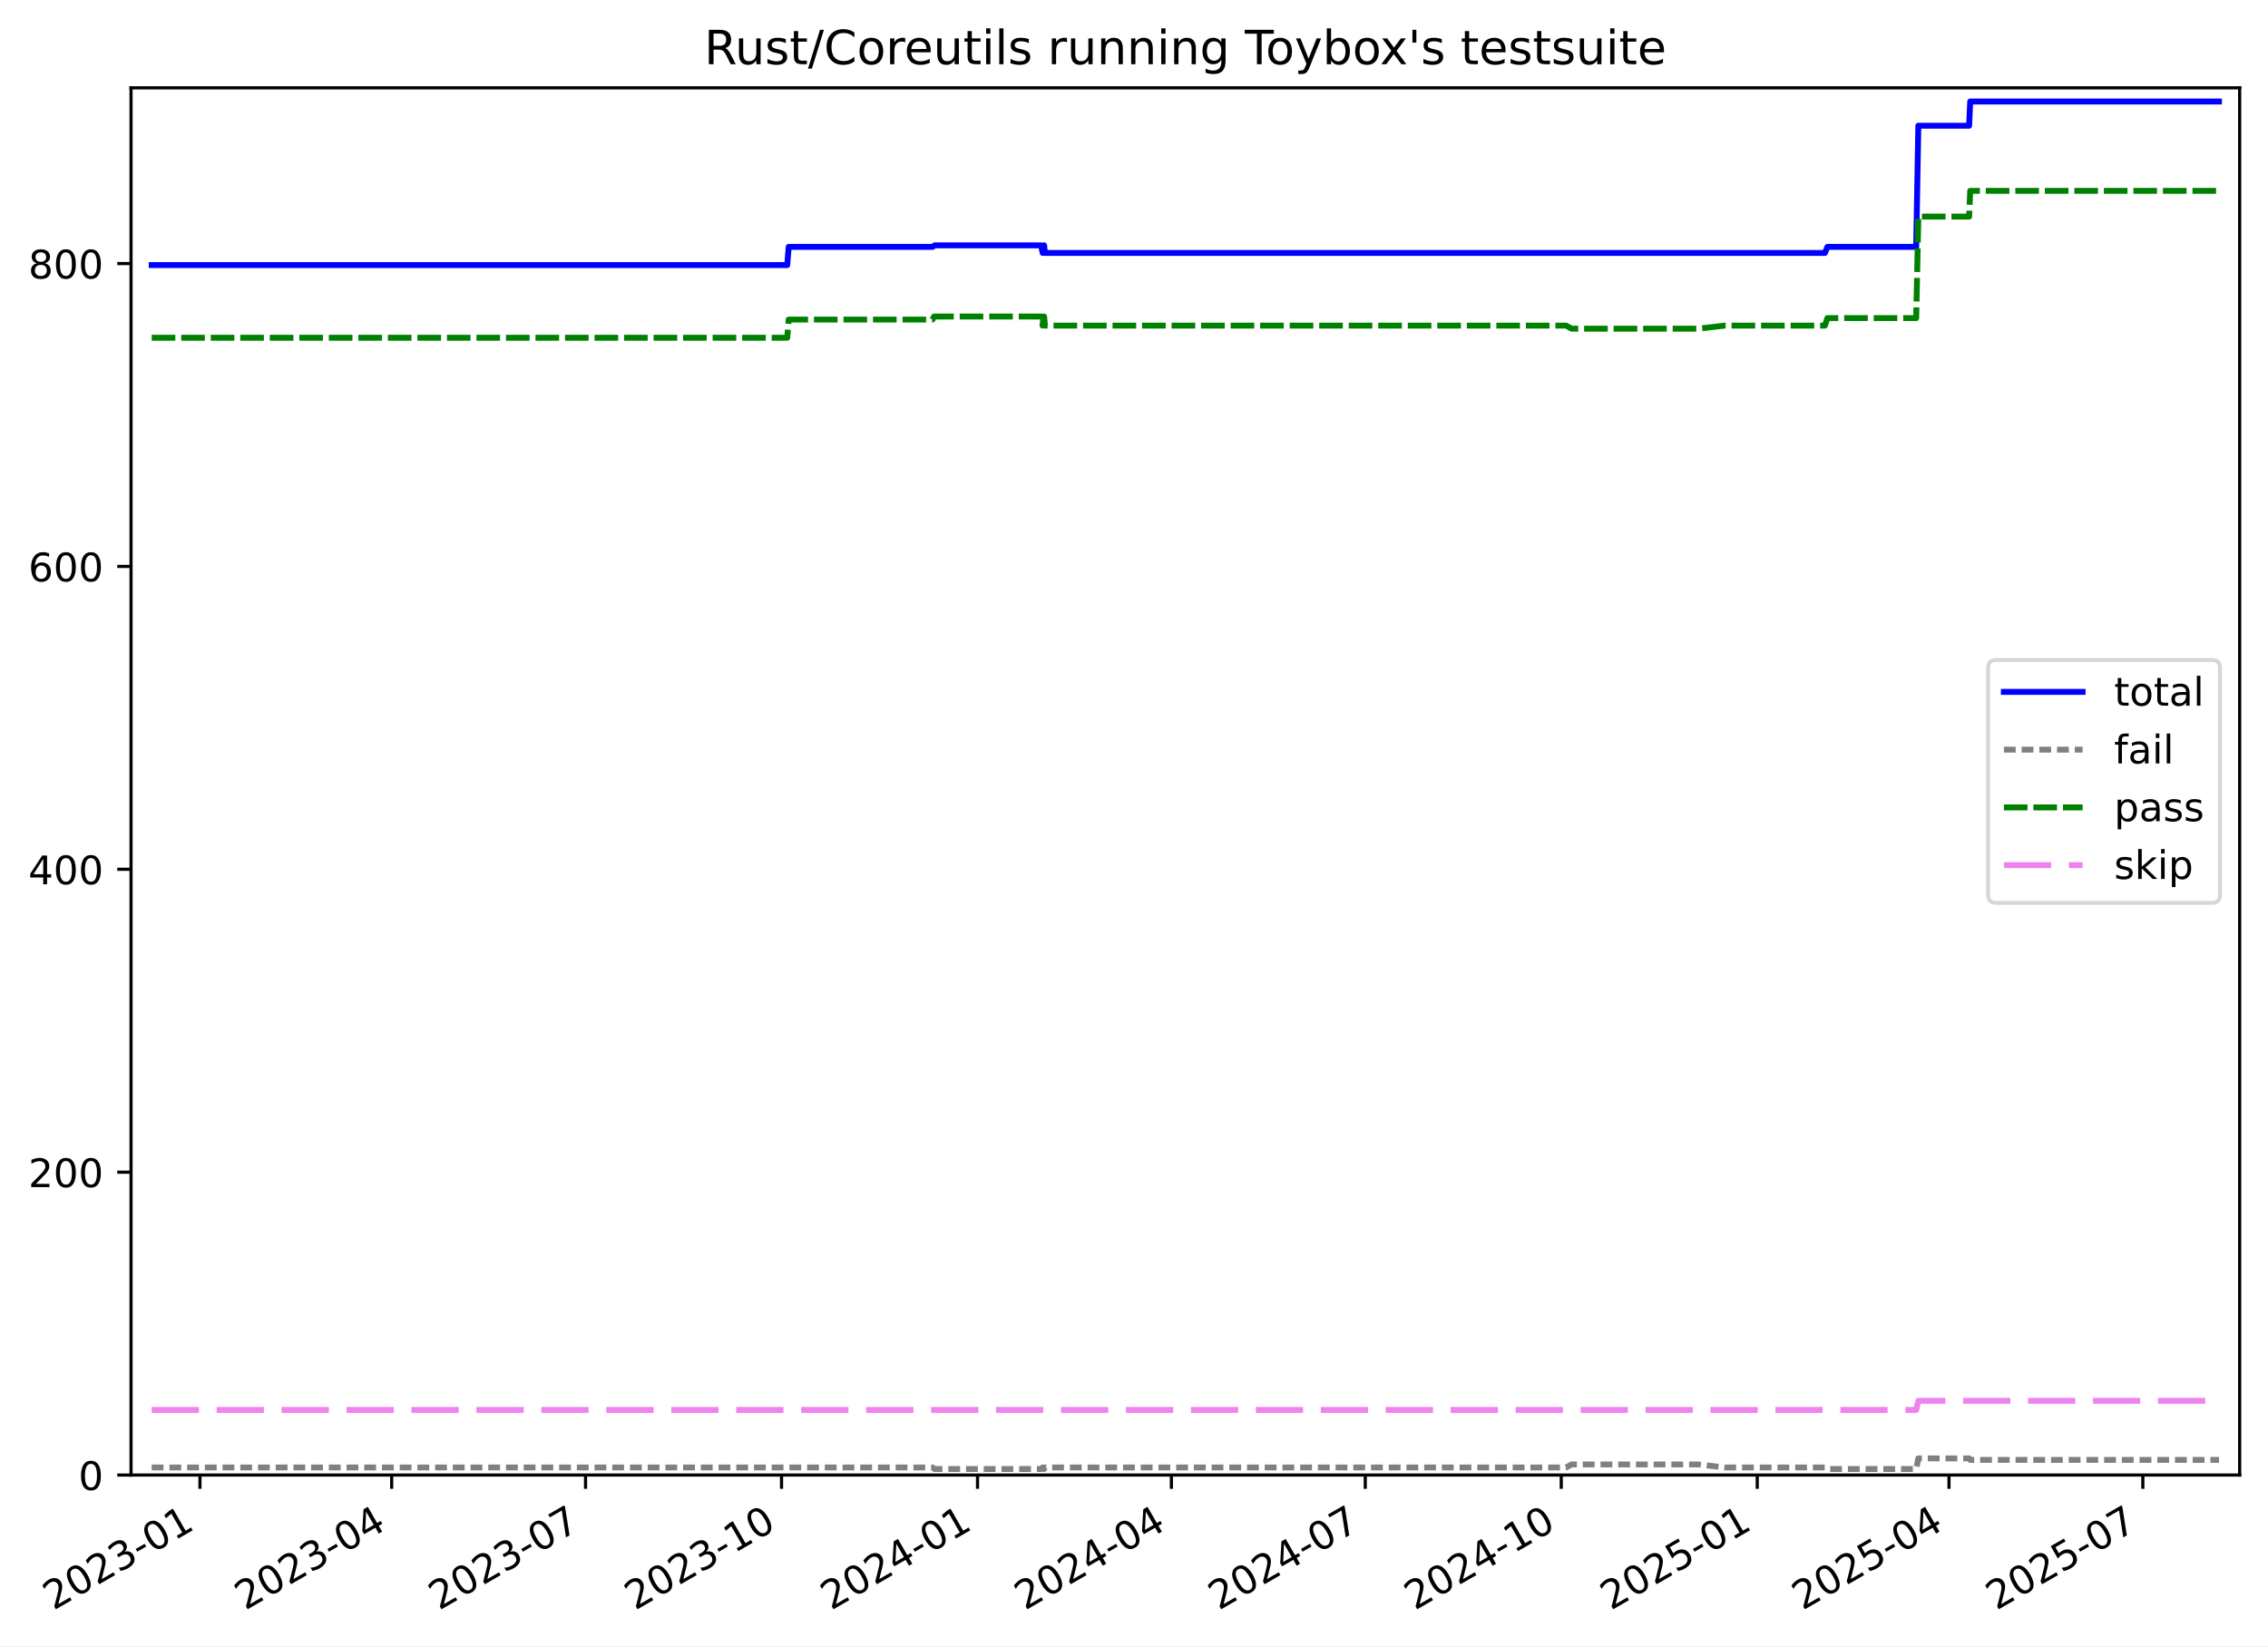
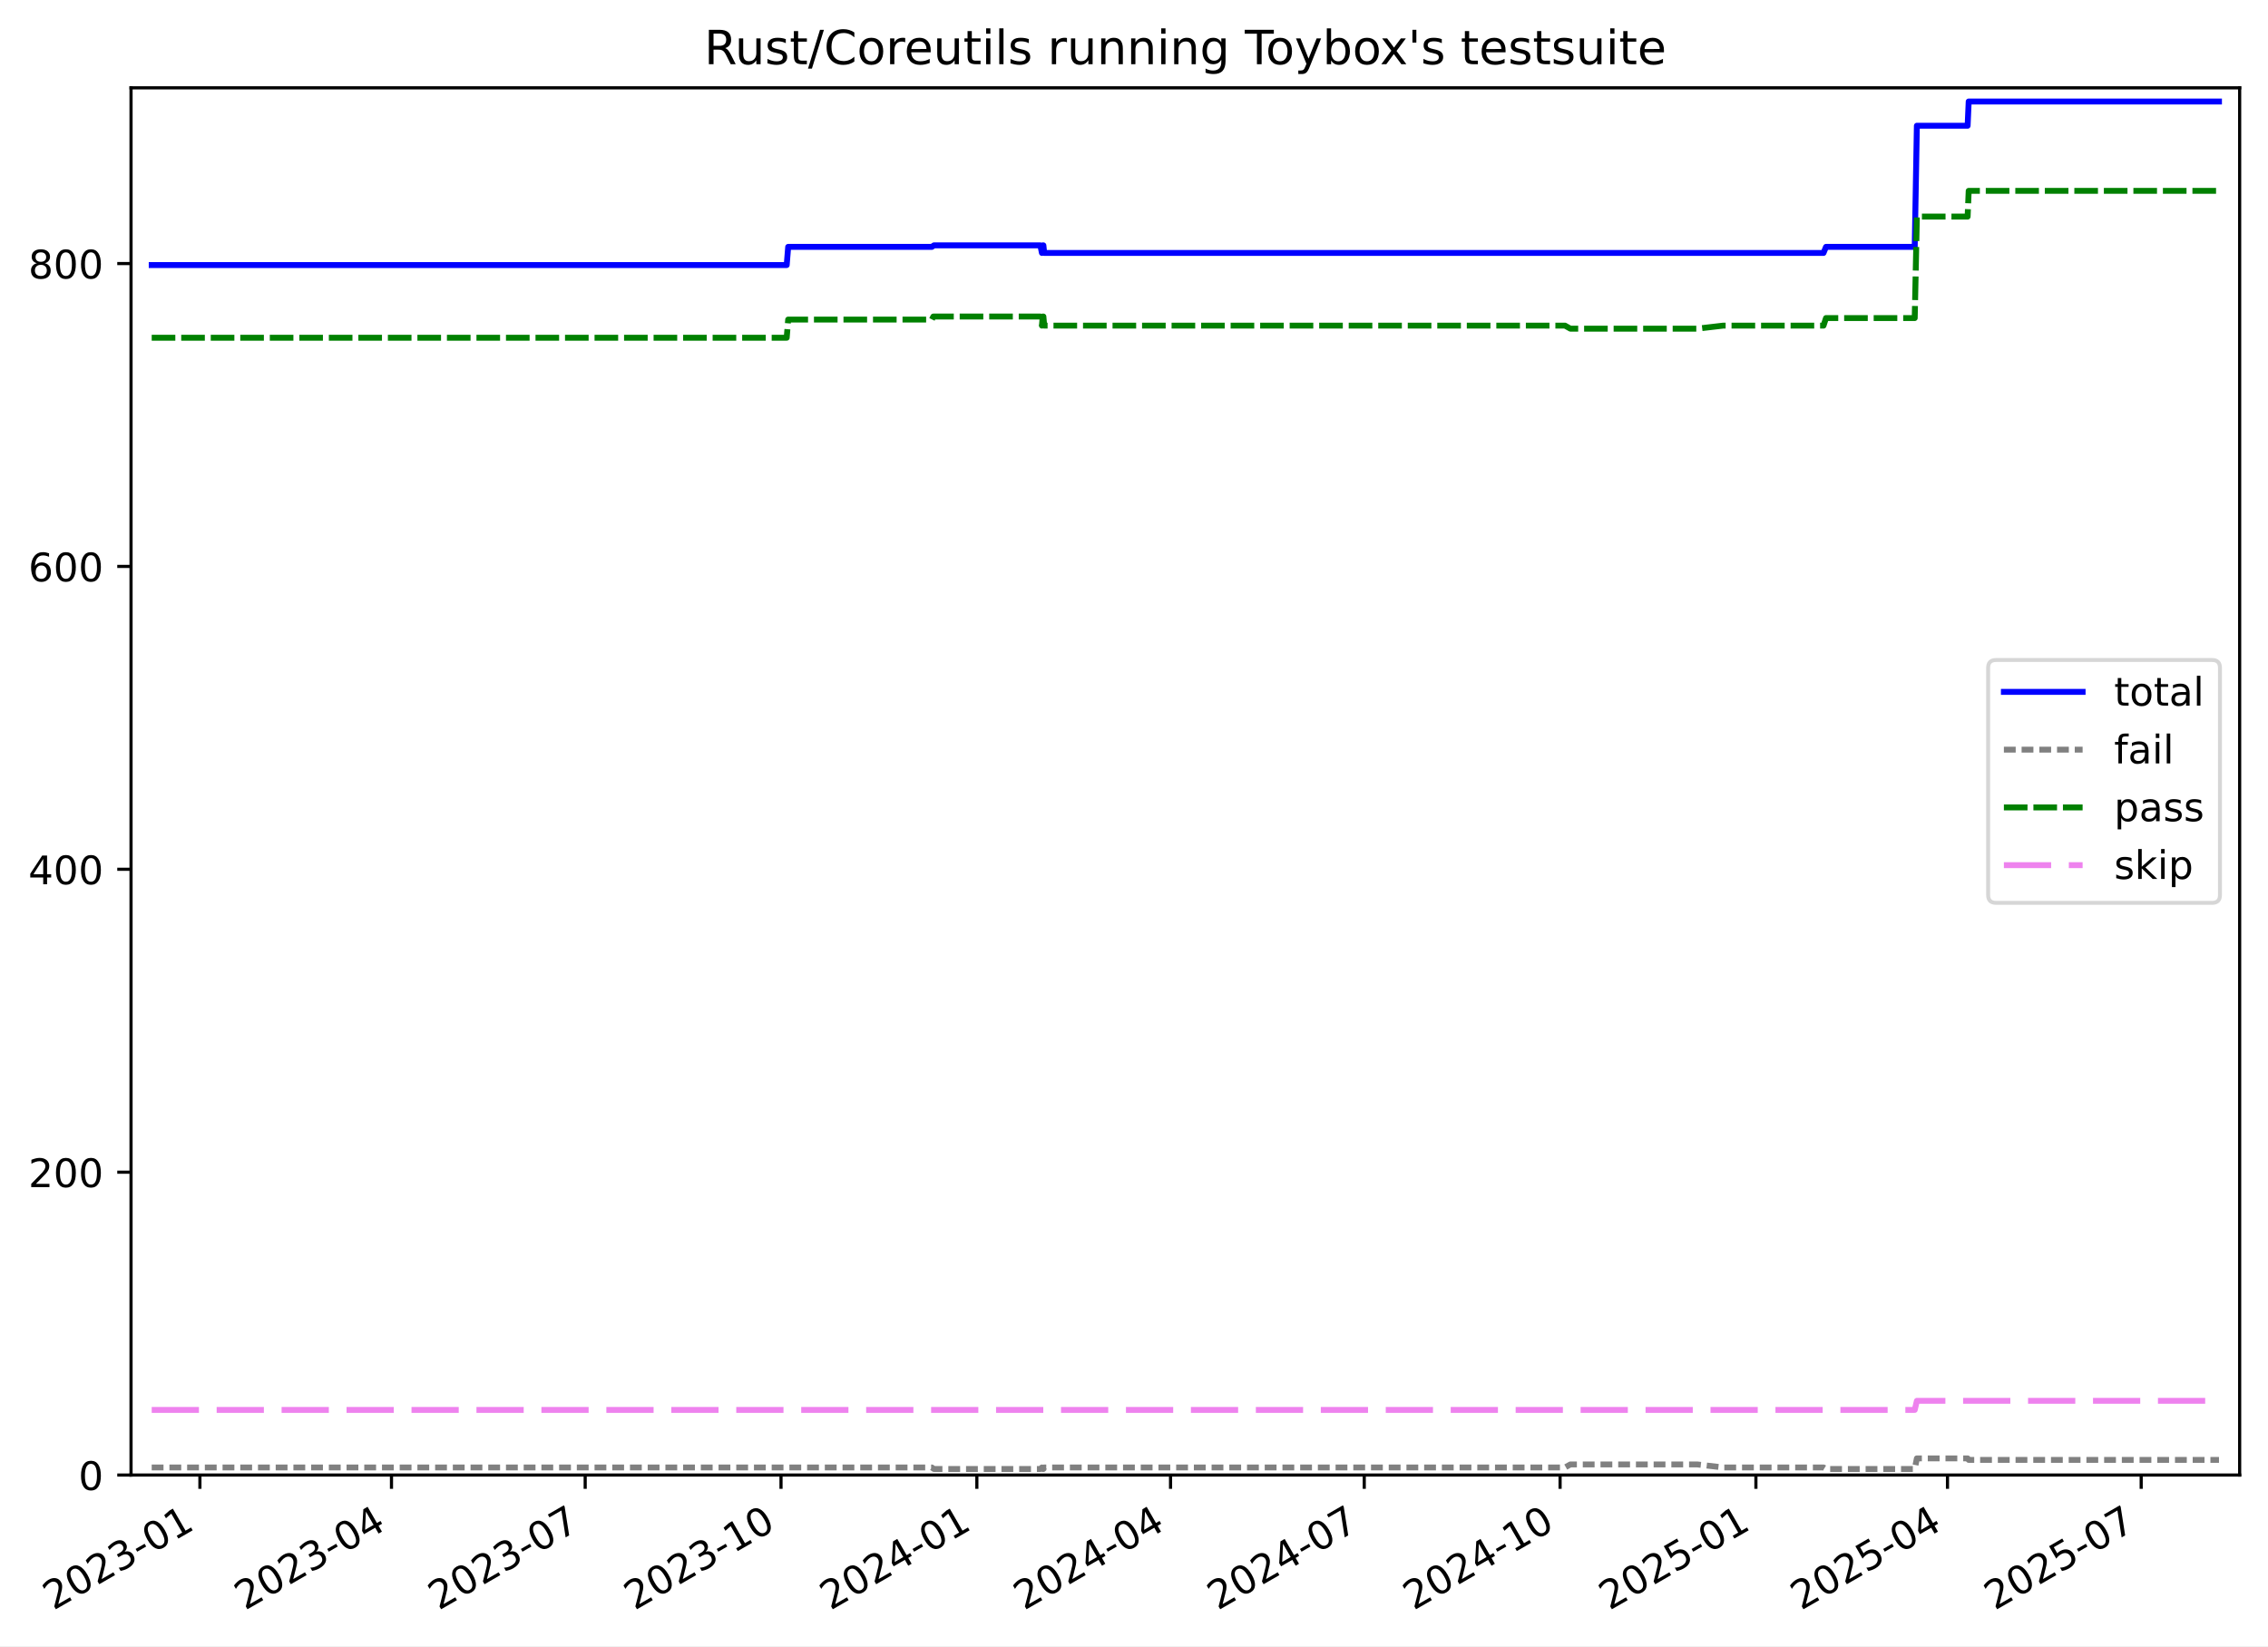
<svg xmlns="http://www.w3.org/2000/svg" xmlns:xlink="http://www.w3.org/1999/xlink" width="576.168pt" height="418.303pt" viewBox="0 0 576.168 418.303" version="1.1">
  <defs>
    <style type="text/css">*{stroke-linejoin: round; stroke-linecap: butt}</style>
  </defs>
  <g id="figure_1">
    <g id="patch_1">
      <path d="M -0 418.303  L 576.168 418.303  L 576.168 0  L -0 0  z " style="fill: #ffffff" />
    </g>
    <g id="axes_1">
      <g id="patch_2">
        <path d="M 33.288 374.83  L 568.967 374.83  L 568.967 22.318  L 33.288 22.318  z " style="fill: #ffffff" />
      </g>
      <g id="matplotlib.axis_1">
        <g id="xtick_1">
          <g id="line2d_1">
            <defs>
-               <path id="m2a4fd04088" d="M 0 0  L 0 3.5  " style="stroke: #000000; stroke-width: 0.8" />
-             </defs>
-             <g>
-               <use xlink:href="#m2a4fd04088" x="50.796" y="374.83" style="stroke: #000000; stroke-width: 0.8" />
+               <path id="m8723d4db32" d="M 0 0  L 0 3.5  " style="stroke: #000000; stroke-width: 0.8" />
+             </defs>
+             <g>
+               <use xlink:href="#m8723d4db32" x="50.785" y="374.83" style="stroke: #000000; stroke-width: 0.8" />
            </g>
          </g>
          <g id="text_1">
-             <g transform="translate(13.57075 409.302) rotate(-30) scale(0.1 -0.1)">
+             <g transform="translate(13.56061 409.302) rotate(-30) scale(0.1 -0.1)">
              <defs>
                <path id="DejaVuSans-32" d="M 1228 531  L 3431 531  L 3431 0  L 469 0  L 469 531  Q 828 903 1448 1529  Q 2069 2156 2228 2338  Q 2531 2678 2651 2914  Q 2772 3150 2772 3378  Q 2772 3750 2511 3984  Q 2250 4219 1831 4219  Q 1534 4219 1204 4116  Q 875 4013 500 3803  L 500 4441  Q 881 4594 1212 4672  Q 1544 4750 1819 4750  Q 2544 4750 2975 4387  Q 3406 4025 3406 3419  Q 3406 3131 3298 2873  Q 3191 2616 2906 2266  Q 2828 2175 2409 1742  Q 1991 1309 1228 531  z " transform="scale(0.015625)" />
                <path id="DejaVuSans-30" d="M 2034 4250  Q 1547 4250 1301 3770  Q 1056 3291 1056 2328  Q 1056 1369 1301 889  Q 1547 409 2034 409  Q 2525 409 2770 889  Q 3016 1369 3016 2328  Q 3016 3291 2770 3770  Q 2525 4250 2034 4250  z M 2034 4750  Q 2819 4750 3233 4129  Q 3647 3509 3647 2328  Q 3647 1150 3233 529  Q 2819 -91 2034 -91  Q 1250 -91 836 529  Q 422 1150 422 2328  Q 422 3509 836 4129  Q 1250 4750 2034 4750  z " transform="scale(0.015625)" />
                <path id="DejaVuSans-33" d="M 2597 2516  Q 3050 2419 3304 2112  Q 3559 1806 3559 1356  Q 3559 666 3084 287  Q 2609 -91 1734 -91  Q 1441 -91 1130 -33  Q 819 25 488 141  L 488 750  Q 750 597 1062 519  Q 1375 441 1716 441  Q 2309 441 2620 675  Q 2931 909 2931 1356  Q 2931 1769 2642 2001  Q 2353 2234 1838 2234  L 1294 2234  L 1294 2753  L 1863 2753  Q 2328 2753 2575 2939  Q 2822 3125 2822 3475  Q 2822 3834 2567 4026  Q 2313 4219 1838 4219  Q 1578 4219 1281 4162  Q 984 4106 628 3988  L 628 4550  Q 988 4650 1302 4700  Q 1616 4750 1894 4750  Q 2613 4750 3031 4423  Q 3450 4097 3450 3541  Q 3450 3153 3228 2886  Q 3006 2619 2597 2516  z " transform="scale(0.015625)" />
                <path id="DejaVuSans-2d" d="M 313 2009  L 1997 2009  L 1997 1497  L 313 1497  L 313 2009  z " transform="scale(0.015625)" />
                <path id="DejaVuSans-31" d="M 794 531  L 1825 531  L 1825 4091  L 703 3866  L 703 4441  L 1819 4666  L 2450 4666  L 2450 531  L 3481 531  L 3481 0  L 794 0  L 794 531  z " transform="scale(0.015625)" />
              </defs>
              <use xlink:href="#DejaVuSans-32" />
              <use xlink:href="#DejaVuSans-30" x="63.623" />
              <use xlink:href="#DejaVuSans-32" x="127.246" />
              <use xlink:href="#DejaVuSans-33" x="190.869" />
              <use xlink:href="#DejaVuSans-2d" x="254.492" />
              <use xlink:href="#DejaVuSans-30" x="290.576" />
              <use xlink:href="#DejaVuSans-31" x="354.199" />
            </g>
          </g>
        </g>
        <g id="xtick_2">
          <g id="line2d_2">
            <g>
-               <use xlink:href="#m2a4fd04088" x="99.504" y="374.83" style="stroke: #000000; stroke-width: 0.8" />
+               <use xlink:href="#m8723d4db32" x="99.453" y="374.83" style="stroke: #000000; stroke-width: 0.8" />
            </g>
          </g>
          <g id="text_2">
-             <g transform="translate(62.27891 409.302) rotate(-30) scale(0.1 -0.1)">
+             <g transform="translate(62.22845 409.302) rotate(-30) scale(0.1 -0.1)">
              <defs>
                <path id="DejaVuSans-34" d="M 2419 4116  L 825 1625  L 2419 1625  L 2419 4116  z M 2253 4666  L 3047 4666  L 3047 1625  L 3713 1625  L 3713 1100  L 3047 1100  L 3047 0  L 2419 0  L 2419 1100  L 313 1100  L 313 1709  L 2253 4666  z " transform="scale(0.015625)" />
              </defs>
              <use xlink:href="#DejaVuSans-32" />
              <use xlink:href="#DejaVuSans-30" x="63.623" />
              <use xlink:href="#DejaVuSans-32" x="127.246" />
              <use xlink:href="#DejaVuSans-33" x="190.869" />
              <use xlink:href="#DejaVuSans-2d" x="254.492" />
              <use xlink:href="#DejaVuSans-30" x="290.576" />
              <use xlink:href="#DejaVuSans-34" x="354.199" />
            </g>
          </g>
        </g>
        <g id="xtick_3">
          <g id="line2d_3">
            <g>
-               <use xlink:href="#m2a4fd04088" x="148.753" y="374.83" style="stroke: #000000; stroke-width: 0.8" />
+               <use xlink:href="#m8723d4db32" x="148.662" y="374.83" style="stroke: #000000; stroke-width: 0.8" />
            </g>
          </g>
          <g id="text_3">
-             <g transform="translate(111.5283 409.302) rotate(-30) scale(0.1 -0.1)">
+             <g transform="translate(111.4371 409.302) rotate(-30) scale(0.1 -0.1)">
              <defs>
                <path id="DejaVuSans-37" d="M 525 4666  L 3525 4666  L 3525 4397  L 1831 0  L 1172 0  L 2766 4134  L 525 4134  L 525 4666  z " transform="scale(0.015625)" />
              </defs>
              <use xlink:href="#DejaVuSans-32" />
              <use xlink:href="#DejaVuSans-30" x="63.623" />
              <use xlink:href="#DejaVuSans-32" x="127.246" />
              <use xlink:href="#DejaVuSans-33" x="190.869" />
              <use xlink:href="#DejaVuSans-2d" x="254.492" />
              <use xlink:href="#DejaVuSans-30" x="290.576" />
              <use xlink:href="#DejaVuSans-37" x="354.199" />
            </g>
          </g>
        </g>
        <g id="xtick_4">
          <g id="line2d_4">
            <g>
-               <use xlink:href="#m2a4fd04088" x="198.544" y="374.83" style="stroke: #000000; stroke-width: 0.8" />
+               <use xlink:href="#m8723d4db32" x="198.411" y="374.83" style="stroke: #000000; stroke-width: 0.8" />
            </g>
          </g>
          <g id="text_4">
-             <g transform="translate(161.3188 409.302) rotate(-30) scale(0.1 -0.1)">
+             <g transform="translate(161.1864 409.302) rotate(-30) scale(0.1 -0.1)">
              <use xlink:href="#DejaVuSans-32" />
              <use xlink:href="#DejaVuSans-30" x="63.623" />
              <use xlink:href="#DejaVuSans-32" x="127.246" />
              <use xlink:href="#DejaVuSans-33" x="190.869" />
              <use xlink:href="#DejaVuSans-2d" x="254.492" />
              <use xlink:href="#DejaVuSans-31" x="290.576" />
              <use xlink:href="#DejaVuSans-30" x="354.199" />
            </g>
          </g>
        </g>
        <g id="xtick_5">
          <g id="line2d_5">
            <g>
-               <use xlink:href="#m2a4fd04088" x="248.334" y="374.83" style="stroke: #000000; stroke-width: 0.8" />
+               <use xlink:href="#m8723d4db32" x="248.161" y="374.83" style="stroke: #000000; stroke-width: 0.8" />
            </g>
          </g>
          <g id="text_5">
-             <g transform="translate(211.1094 409.302) rotate(-30) scale(0.1 -0.1)">
+             <g transform="translate(210.9358 409.302) rotate(-30) scale(0.1 -0.1)">
              <use xlink:href="#DejaVuSans-32" />
              <use xlink:href="#DejaVuSans-30" x="63.623" />
              <use xlink:href="#DejaVuSans-32" x="127.246" />
              <use xlink:href="#DejaVuSans-34" x="190.869" />
              <use xlink:href="#DejaVuSans-2d" x="254.492" />
              <use xlink:href="#DejaVuSans-30" x="290.576" />
              <use xlink:href="#DejaVuSans-31" x="354.199" />
            </g>
          </g>
        </g>
        <g id="xtick_6">
          <g id="line2d_6">
            <g>
-               <use xlink:href="#m2a4fd04088" x="297.584" y="374.83" style="stroke: #000000; stroke-width: 0.8" />
+               <use xlink:href="#m8723d4db32" x="297.369" y="374.83" style="stroke: #000000; stroke-width: 0.8" />
            </g>
          </g>
          <g id="text_6">
-             <g transform="translate(260.3588 409.302) rotate(-30) scale(0.1 -0.1)">
+             <g transform="translate(260.1444 409.302) rotate(-30) scale(0.1 -0.1)">
              <use xlink:href="#DejaVuSans-32" />
              <use xlink:href="#DejaVuSans-30" x="63.623" />
              <use xlink:href="#DejaVuSans-32" x="127.246" />
              <use xlink:href="#DejaVuSans-34" x="190.869" />
              <use xlink:href="#DejaVuSans-2d" x="254.492" />
              <use xlink:href="#DejaVuSans-30" x="290.576" />
              <use xlink:href="#DejaVuSans-34" x="354.199" />
            </g>
          </g>
        </g>
        <g id="xtick_7">
          <g id="line2d_7">
            <g>
-               <use xlink:href="#m2a4fd04088" x="346.833" y="374.83" style="stroke: #000000; stroke-width: 0.8" />
+               <use xlink:href="#m8723d4db32" x="346.578" y="374.83" style="stroke: #000000; stroke-width: 0.8" />
            </g>
          </g>
          <g id="text_7">
-             <g transform="translate(309.6081 409.302) rotate(-30) scale(0.1 -0.1)">
+             <g transform="translate(309.353 409.302) rotate(-30) scale(0.1 -0.1)">
              <use xlink:href="#DejaVuSans-32" />
              <use xlink:href="#DejaVuSans-30" x="63.623" />
              <use xlink:href="#DejaVuSans-32" x="127.246" />
              <use xlink:href="#DejaVuSans-34" x="190.869" />
              <use xlink:href="#DejaVuSans-2d" x="254.492" />
              <use xlink:href="#DejaVuSans-30" x="290.576" />
              <use xlink:href="#DejaVuSans-37" x="354.199" />
            </g>
          </g>
        </g>
        <g id="xtick_8">
          <g id="line2d_8">
            <g>
-               <use xlink:href="#m2a4fd04088" x="396.624" y="374.83" style="stroke: #000000; stroke-width: 0.8" />
+               <use xlink:href="#m8723d4db32" x="396.327" y="374.83" style="stroke: #000000; stroke-width: 0.8" />
            </g>
          </g>
          <g id="text_8">
-             <g transform="translate(359.3987 409.302) rotate(-30) scale(0.1 -0.1)">
+             <g transform="translate(359.1023 409.302) rotate(-30) scale(0.1 -0.1)">
              <use xlink:href="#DejaVuSans-32" />
              <use xlink:href="#DejaVuSans-30" x="63.623" />
              <use xlink:href="#DejaVuSans-32" x="127.246" />
              <use xlink:href="#DejaVuSans-34" x="190.869" />
              <use xlink:href="#DejaVuSans-2d" x="254.492" />
              <use xlink:href="#DejaVuSans-31" x="290.576" />
              <use xlink:href="#DejaVuSans-30" x="354.199" />
            </g>
          </g>
        </g>
        <g id="xtick_9">
          <g id="line2d_9">
            <g>
-               <use xlink:href="#m2a4fd04088" x="446.414" y="374.83" style="stroke: #000000; stroke-width: 0.8" />
+               <use xlink:href="#m8723d4db32" x="446.076" y="374.83" style="stroke: #000000; stroke-width: 0.8" />
            </g>
          </g>
          <g id="text_9">
-             <g transform="translate(409.1893 409.302) rotate(-30) scale(0.1 -0.1)">
+             <g transform="translate(408.8517 409.302) rotate(-30) scale(0.1 -0.1)">
              <defs>
                <path id="DejaVuSans-35" d="M 691 4666  L 3169 4666  L 3169 4134  L 1269 4134  L 1269 2991  Q 1406 3038 1543 3061  Q 1681 3084 1819 3084  Q 2600 3084 3056 2656  Q 3513 2228 3513 1497  Q 3513 744 3044 326  Q 2575 -91 1722 -91  Q 1428 -91 1123 -41  Q 819 9 494 109  L 494 744  Q 775 591 1075 516  Q 1375 441 1709 441  Q 2250 441 2565 725  Q 2881 1009 2881 1497  Q 2881 1984 2565 2268  Q 2250 2553 1709 2553  Q 1456 2553 1204 2497  Q 953 2441 691 2322  L 691 4666  z " transform="scale(0.015625)" />
              </defs>
              <use xlink:href="#DejaVuSans-32" />
              <use xlink:href="#DejaVuSans-30" x="63.623" />
              <use xlink:href="#DejaVuSans-32" x="127.246" />
              <use xlink:href="#DejaVuSans-35" x="190.869" />
              <use xlink:href="#DejaVuSans-2d" x="254.492" />
              <use xlink:href="#DejaVuSans-30" x="290.576" />
              <use xlink:href="#DejaVuSans-31" x="354.199" />
            </g>
          </g>
        </g>
        <g id="xtick_10">
          <g id="line2d_10">
            <g>
-               <use xlink:href="#m2a4fd04088" x="495.122" y="374.83" style="stroke: #000000; stroke-width: 0.8" />
+               <use xlink:href="#m8723d4db32" x="494.744" y="374.83" style="stroke: #000000; stroke-width: 0.8" />
            </g>
          </g>
          <g id="text_10">
-             <g transform="translate(457.8974 409.302) rotate(-30) scale(0.1 -0.1)">
+             <g transform="translate(457.5195 409.302) rotate(-30) scale(0.1 -0.1)">
              <use xlink:href="#DejaVuSans-32" />
              <use xlink:href="#DejaVuSans-30" x="63.623" />
              <use xlink:href="#DejaVuSans-32" x="127.246" />
              <use xlink:href="#DejaVuSans-35" x="190.869" />
              <use xlink:href="#DejaVuSans-2d" x="254.492" />
              <use xlink:href="#DejaVuSans-30" x="290.576" />
              <use xlink:href="#DejaVuSans-34" x="354.199" />
            </g>
          </g>
        </g>
        <g id="xtick_11">
          <g id="line2d_11">
            <g>
-               <use xlink:href="#m2a4fd04088" x="544.372" y="374.83" style="stroke: #000000; stroke-width: 0.8" />
+               <use xlink:href="#m8723d4db32" x="543.953" y="374.83" style="stroke: #000000; stroke-width: 0.8" />
            </g>
          </g>
          <g id="text_11">
-             <g transform="translate(507.1468 409.302) rotate(-30) scale(0.1 -0.1)">
+             <g transform="translate(506.7281 409.302) rotate(-30) scale(0.1 -0.1)">
              <use xlink:href="#DejaVuSans-32" />
              <use xlink:href="#DejaVuSans-30" x="63.623" />
              <use xlink:href="#DejaVuSans-32" x="127.246" />
              <use xlink:href="#DejaVuSans-35" x="190.869" />
              <use xlink:href="#DejaVuSans-2d" x="254.492" />
              <use xlink:href="#DejaVuSans-30" x="290.576" />
              <use xlink:href="#DejaVuSans-37" x="354.199" />
            </g>
          </g>
        </g>
      </g>
      <g id="matplotlib.axis_2">
        <g id="ytick_1">
          <g id="line2d_12">
            <defs>
-               <path id="m471e667379" d="M 0 0  L -3.5 0  " style="stroke: #000000; stroke-width: 0.8" />
-             </defs>
-             <g>
-               <use xlink:href="#m471e667379" x="33.288" y="374.83" style="stroke: #000000; stroke-width: 0.8" />
+               <path id="m73e31708a8" d="M 0 0  L -3.5 0  " style="stroke: #000000; stroke-width: 0.8" />
+             </defs>
+             <g>
+               <use xlink:href="#m73e31708a8" x="33.288" y="374.83" style="stroke: #000000; stroke-width: 0.8" />
            </g>
          </g>
          <g id="text_12">
            <g transform="translate(19.925 378.6293) scale(0.1 -0.1)">
              <use xlink:href="#DejaVuSans-30" />
            </g>
          </g>
        </g>
        <g id="ytick_2">
          <g id="line2d_13">
            <g>
-               <use xlink:href="#m471e667379" x="33.288" y="297.865" style="stroke: #000000; stroke-width: 0.8" />
+               <use xlink:href="#m73e31708a8" x="33.288" y="297.865" style="stroke: #000000; stroke-width: 0.8" />
            </g>
          </g>
          <g id="text_13">
            <g transform="translate(7.2 301.6642) scale(0.1 -0.1)">
              <use xlink:href="#DejaVuSans-32" />
              <use xlink:href="#DejaVuSans-30" x="63.623" />
              <use xlink:href="#DejaVuSans-30" x="127.246" />
            </g>
          </g>
        </g>
        <g id="ytick_3">
          <g id="line2d_14">
            <g>
-               <use xlink:href="#m471e667379" x="33.288" y="220.9" style="stroke: #000000; stroke-width: 0.8" />
+               <use xlink:href="#m73e31708a8" x="33.288" y="220.9" style="stroke: #000000; stroke-width: 0.8" />
            </g>
          </g>
          <g id="text_14">
            <g transform="translate(7.2 224.699) scale(0.1 -0.1)">
              <use xlink:href="#DejaVuSans-34" />
              <use xlink:href="#DejaVuSans-30" x="63.623" />
              <use xlink:href="#DejaVuSans-30" x="127.246" />
            </g>
          </g>
        </g>
        <g id="ytick_4">
          <g id="line2d_15">
            <g>
-               <use xlink:href="#m471e667379" x="33.288" y="143.935" style="stroke: #000000; stroke-width: 0.8" />
+               <use xlink:href="#m73e31708a8" x="33.288" y="143.935" style="stroke: #000000; stroke-width: 0.8" />
            </g>
          </g>
          <g id="text_15">
            <g transform="translate(7.2 147.7338) scale(0.1 -0.1)">
              <defs>
                <path id="DejaVuSans-36" d="M 2113 2584  Q 1688 2584 1439 2293  Q 1191 2003 1191 1497  Q 1191 994 1439 701  Q 1688 409 2113 409  Q 2538 409 2786 701  Q 3034 994 3034 1497  Q 3034 2003 2786 2293  Q 2538 2584 2113 2584  z M 3366 4563  L 3366 3988  Q 3128 4100 2886 4159  Q 2644 4219 2406 4219  Q 1781 4219 1451 3797  Q 1122 3375 1075 2522  Q 1259 2794 1537 2939  Q 1816 3084 2150 3084  Q 2853 3084 3261 2657  Q 3669 2231 3669 1497  Q 3669 778 3244 343  Q 2819 -91 2113 -91  Q 1303 -91 875 529  Q 447 1150 447 2328  Q 447 3434 972 4092  Q 1497 4750 2381 4750  Q 2619 4750 2861 4703  Q 3103 4656 3366 4563  z " transform="scale(0.015625)" />
              </defs>
              <use xlink:href="#DejaVuSans-36" />
              <use xlink:href="#DejaVuSans-30" x="63.623" />
              <use xlink:href="#DejaVuSans-30" x="127.246" />
            </g>
          </g>
        </g>
        <g id="ytick_5">
          <g id="line2d_16">
            <g>
-               <use xlink:href="#m471e667379" x="33.288" y="66.969" style="stroke: #000000; stroke-width: 0.8" />
+               <use xlink:href="#m73e31708a8" x="33.288" y="66.969" style="stroke: #000000; stroke-width: 0.8" />
            </g>
          </g>
          <g id="text_16">
            <g transform="translate(7.2 70.76868) scale(0.1 -0.1)">
              <defs>
                <path id="DejaVuSans-38" d="M 2034 2216  Q 1584 2216 1326 1975  Q 1069 1734 1069 1313  Q 1069 891 1326 650  Q 1584 409 2034 409  Q 2484 409 2743 651  Q 3003 894 3003 1313  Q 3003 1734 2745 1975  Q 2488 2216 2034 2216  z M 1403 2484  Q 997 2584 770 2862  Q 544 3141 544 3541  Q 544 4100 942 4425  Q 1341 4750 2034 4750  Q 2731 4750 3128 4425  Q 3525 4100 3525 3541  Q 3525 3141 3298 2862  Q 3072 2584 2669 2484  Q 3125 2378 3379 2068  Q 3634 1759 3634 1313  Q 3634 634 3220 271  Q 2806 -91 2034 -91  Q 1263 -91 848 271  Q 434 634 434 1313  Q 434 1759 690 2068  Q 947 2378 1403 2484  z M 1172 3481  Q 1172 3119 1398 2916  Q 1625 2713 2034 2713  Q 2441 2713 2670 2916  Q 2900 3119 2900 3481  Q 2900 3844 2670 4047  Q 2441 4250 2034 4250  Q 1625 4250 1398 4047  Q 1172 3844 1172 3481  z " transform="scale(0.015625)" />
              </defs>
              <use xlink:href="#DejaVuSans-38" />
              <use xlink:href="#DejaVuSans-30" x="63.623" />
              <use xlink:href="#DejaVuSans-30" x="127.246" />
            </g>
          </g>
        </g>
      </g>
      <g id="line2d_17">
-         <path d="M 38.539 67.354  L 199.99 67.354  L 200.363 62.736  L 236.895 62.736  L 237.426 62.352  L 264.48 62.352  L 264.88 64.276  L 265.085 62.352  L 265.253 62.352  L 265.46 64.276  L 463.601 64.276  L 464.237 62.736  L 486.794 62.736  L 487.337 31.95  L 500.244 31.95  L 500.514 25.793  L 563.716 25.793  L 563.716 25.793  " clip-path="url(#pa24784f186)" style="fill: none; stroke: #0000ff; stroke-width: 1.5; stroke-linecap: square" />
+         <path d="M 38.539 67.354  L 199.857 67.354  L 200.229 62.736  L 236.731 62.736  L 237.261 62.352  L 264.293 62.352  L 264.693 64.276  L 264.897 62.352  L 265.066 62.352  L 265.272 64.276  L 463.249 64.276  L 463.884 62.736  L 486.423 62.736  L 486.966 31.95  L 499.861 31.95  L 500.131 25.793  L 563.716 25.793  L 563.716 25.793  " clip-path="url(#p2789e19292)" style="fill: none; stroke: #0000ff; stroke-width: 1.5; stroke-linecap: square" />
      </g>
      <g id="line2d_18">
-         <path d="M 38.539 372.906  L 236.895 372.906  L 237.426 373.291  L 264.48 373.291  L 264.88 372.906  L 265.085 373.291  L 265.253 373.291  L 265.46 372.906  L 397.869 372.906  L 399.239 372.136  L 431.502 372.136  L 438.087 372.906  L 463.601 372.906  L 464.237 373.291  L 486.794 373.291  L 487.337 370.597  L 500.244 370.597  L 500.514 370.982  L 563.716 370.982  L 563.716 370.982  " clip-path="url(#pa24784f186)" style="fill: none; stroke-dasharray: 3,1.5; stroke-dashoffset: 0; stroke: #808080; stroke-width: 1.5" />
+         <path d="M 38.539 372.906  L 236.731 372.906  L 237.261 373.291  L 264.293 373.291  L 264.693 372.906  L 264.897 373.291  L 265.066 373.291  L 265.272 372.906  L 397.572 372.906  L 398.941 372.136  L 431.177 372.136  L 437.756 372.906  L 463.249 372.906  L 463.884 373.291  L 486.423 373.291  L 486.966 370.597  L 499.861 370.597  L 500.131 370.982  L 563.716 370.982  L 563.716 370.982  " clip-path="url(#p2789e19292)" style="fill: none; stroke-dasharray: 3,1.5; stroke-dashoffset: 0; stroke: #808080; stroke-width: 1.5" />
      </g>
      <g id="line2d_19">
-         <path d="M 38.539 85.826  L 199.99 85.826  L 200.363 81.208  L 236.895 81.208  L 237.279 80.438  L 264.48 80.438  L 264.88 82.747  L 265.085 80.438  L 265.253 80.438  L 265.46 82.747  L 397.869 82.747  L 399.239 83.517  L 431.502 83.517  L 438.087 82.747  L 463.601 82.747  L 464.237 80.823  L 486.794 80.823  L 487.337 55.04  L 500.244 55.04  L 500.514 48.498  L 563.716 48.498  L 563.716 48.498  " clip-path="url(#pa24784f186)" style="fill: none; stroke-dasharray: 6,1.5; stroke-dashoffset: 0; stroke: #008000; stroke-width: 1.5" />
+         <path d="M 38.539 85.826  L 199.857 85.826  L 200.229 81.208  L 236.731 81.208  L 237.114 80.438  L 264.293 80.438  L 264.693 82.747  L 264.897 80.438  L 265.066 80.438  L 265.272 82.747  L 397.572 82.747  L 398.941 83.517  L 431.177 83.517  L 437.756 82.747  L 463.249 82.747  L 463.884 80.823  L 486.423 80.823  L 486.966 55.04  L 499.861 55.04  L 500.131 48.498  L 563.716 48.498  L 563.716 48.498  " clip-path="url(#p2789e19292)" style="fill: none; stroke-dasharray: 6,1.5; stroke-dashoffset: 0; stroke: #008000; stroke-width: 1.5" />
      </g>
      <g id="line2d_20">
-         <path d="M 38.539 358.283  L 486.794 358.283  L 487.337 355.974  L 563.716 355.974  L 563.716 355.974  " clip-path="url(#pa24784f186)" style="fill: none; stroke-dasharray: 12,4.5; stroke-dashoffset: 0; stroke: #ee82ee; stroke-width: 1.5" />
+         <path d="M 38.539 358.283  L 486.423 358.283  L 486.966 355.974  L 563.716 355.974  L 563.716 355.974  " clip-path="url(#p2789e19292)" style="fill: none; stroke-dasharray: 12,4.5; stroke-dashoffset: 0; stroke: #ee82ee; stroke-width: 1.5" />
      </g>
      <g id="patch_3">
        <path d="M 33.288 374.83  L 33.288 22.318  " style="fill: none; stroke: #000000; stroke-width: 0.8; stroke-linejoin: miter; stroke-linecap: square" />
      </g>
      <g id="patch_4">
        <path d="M 568.967 374.83  L 568.967 22.318  " style="fill: none; stroke: #000000; stroke-width: 0.8; stroke-linejoin: miter; stroke-linecap: square" />
      </g>
      <g id="patch_5">
        <path d="M 33.288 374.83  L 568.967 374.83  " style="fill: none; stroke: #000000; stroke-width: 0.8; stroke-linejoin: miter; stroke-linecap: square" />
      </g>
      <g id="patch_6">
        <path d="M 33.288 22.318  L 568.967 22.318  " style="fill: none; stroke: #000000; stroke-width: 0.8; stroke-linejoin: miter; stroke-linecap: square" />
      </g>
      <g id="text_17">
        <g transform="translate(178.9084 16.31812) scale(0.12 -0.12)">
          <defs>
            <path id="DejaVuSans-52" d="M 2841 2188  Q 3044 2119 3236 1894  Q 3428 1669 3622 1275  L 4263 0  L 3584 0  L 2988 1197  Q 2756 1666 2539 1819  Q 2322 1972 1947 1972  L 1259 1972  L 1259 0  L 628 0  L 628 4666  L 2053 4666  Q 2853 4666 3247 4331  Q 3641 3997 3641 3322  Q 3641 2881 3436 2590  Q 3231 2300 2841 2188  z M 1259 4147  L 1259 2491  L 2053 2491  Q 2509 2491 2742 2702  Q 2975 2913 2975 3322  Q 2975 3731 2742 3939  Q 2509 4147 2053 4147  L 1259 4147  z " transform="scale(0.015625)" />
            <path id="DejaVuSans-75" d="M 544 1381  L 544 3500  L 1119 3500  L 1119 1403  Q 1119 906 1312 657  Q 1506 409 1894 409  Q 2359 409 2629 706  Q 2900 1003 2900 1516  L 2900 3500  L 3475 3500  L 3475 0  L 2900 0  L 2900 538  Q 2691 219 2414 64  Q 2138 -91 1772 -91  Q 1169 -91 856 284  Q 544 659 544 1381  z M 1991 3584  L 1991 3584  z " transform="scale(0.015625)" />
            <path id="DejaVuSans-73" d="M 2834 3397  L 2834 2853  Q 2591 2978 2328 3040  Q 2066 3103 1784 3103  Q 1356 3103 1142 2972  Q 928 2841 928 2578  Q 928 2378 1081 2264  Q 1234 2150 1697 2047  L 1894 2003  Q 2506 1872 2764 1633  Q 3022 1394 3022 966  Q 3022 478 2636 193  Q 2250 -91 1575 -91  Q 1294 -91 989 -36  Q 684 19 347 128  L 347 722  Q 666 556 975 473  Q 1284 391 1588 391  Q 1994 391 2212 530  Q 2431 669 2431 922  Q 2431 1156 2273 1281  Q 2116 1406 1581 1522  L 1381 1569  Q 847 1681 609 1914  Q 372 2147 372 2553  Q 372 3047 722 3315  Q 1072 3584 1716 3584  Q 2034 3584 2315 3537  Q 2597 3491 2834 3397  z " transform="scale(0.015625)" />
            <path id="DejaVuSans-74" d="M 1172 4494  L 1172 3500  L 2356 3500  L 2356 3053  L 1172 3053  L 1172 1153  Q 1172 725 1289 603  Q 1406 481 1766 481  L 2356 481  L 2356 0  L 1766 0  Q 1100 0 847 248  Q 594 497 594 1153  L 594 3053  L 172 3053  L 172 3500  L 594 3500  L 594 4494  L 1172 4494  z " transform="scale(0.015625)" />
            <path id="DejaVuSans-2f" d="M 1625 4666  L 2156 4666  L 531 -594  L 0 -594  L 1625 4666  z " transform="scale(0.015625)" />
            <path id="DejaVuSans-43" d="M 4122 4306  L 4122 3641  Q 3803 3938 3442 4084  Q 3081 4231 2675 4231  Q 1875 4231 1450 3742  Q 1025 3253 1025 2328  Q 1025 1406 1450 917  Q 1875 428 2675 428  Q 3081 428 3442 575  Q 3803 722 4122 1019  L 4122 359  Q 3791 134 3420 21  Q 3050 -91 2638 -91  Q 1578 -91 968 557  Q 359 1206 359 2328  Q 359 3453 968 4101  Q 1578 4750 2638 4750  Q 3056 4750 3426 4639  Q 3797 4528 4122 4306  z " transform="scale(0.015625)" />
            <path id="DejaVuSans-6f" d="M 1959 3097  Q 1497 3097 1228 2736  Q 959 2375 959 1747  Q 959 1119 1226 758  Q 1494 397 1959 397  Q 2419 397 2687 759  Q 2956 1122 2956 1747  Q 2956 2369 2687 2733  Q 2419 3097 1959 3097  z M 1959 3584  Q 2709 3584 3137 3096  Q 3566 2609 3566 1747  Q 3566 888 3137 398  Q 2709 -91 1959 -91  Q 1206 -91 779 398  Q 353 888 353 1747  Q 353 2609 779 3096  Q 1206 3584 1959 3584  z " transform="scale(0.015625)" />
            <path id="DejaVuSans-72" d="M 2631 2963  Q 2534 3019 2420 3045  Q 2306 3072 2169 3072  Q 1681 3072 1420 2755  Q 1159 2438 1159 1844  L 1159 0  L 581 0  L 581 3500  L 1159 3500  L 1159 2956  Q 1341 3275 1631 3429  Q 1922 3584 2338 3584  Q 2397 3584 2469 3576  Q 2541 3569 2628 3553  L 2631 2963  z " transform="scale(0.015625)" />
            <path id="DejaVuSans-65" d="M 3597 1894  L 3597 1613  L 953 1613  Q 991 1019 1311 708  Q 1631 397 2203 397  Q 2534 397 2845 478  Q 3156 559 3463 722  L 3463 178  Q 3153 47 2828 -22  Q 2503 -91 2169 -91  Q 1331 -91 842 396  Q 353 884 353 1716  Q 353 2575 817 3079  Q 1281 3584 2069 3584  Q 2775 3584 3186 3129  Q 3597 2675 3597 1894  z M 3022 2063  Q 3016 2534 2758 2815  Q 2500 3097 2075 3097  Q 1594 3097 1305 2825  Q 1016 2553 972 2059  L 3022 2063  z " transform="scale(0.015625)" />
            <path id="DejaVuSans-69" d="M 603 3500  L 1178 3500  L 1178 0  L 603 0  L 603 3500  z M 603 4863  L 1178 4863  L 1178 4134  L 603 4134  L 603 4863  z " transform="scale(0.015625)" />
            <path id="DejaVuSans-6c" d="M 603 4863  L 1178 4863  L 1178 0  L 603 0  L 603 4863  z " transform="scale(0.015625)" />
            <path id="DejaVuSans-20" transform="scale(0.015625)" />
            <path id="DejaVuSans-6e" d="M 3513 2113  L 3513 0  L 2938 0  L 2938 2094  Q 2938 2591 2744 2837  Q 2550 3084 2163 3084  Q 1697 3084 1428 2787  Q 1159 2491 1159 1978  L 1159 0  L 581 0  L 581 3500  L 1159 3500  L 1159 2956  Q 1366 3272 1645 3428  Q 1925 3584 2291 3584  Q 2894 3584 3203 3211  Q 3513 2838 3513 2113  z " transform="scale(0.015625)" />
            <path id="DejaVuSans-67" d="M 2906 1791  Q 2906 2416 2648 2759  Q 2391 3103 1925 3103  Q 1463 3103 1205 2759  Q 947 2416 947 1791  Q 947 1169 1205 825  Q 1463 481 1925 481  Q 2391 481 2648 825  Q 2906 1169 2906 1791  z M 3481 434  Q 3481 -459 3084 -895  Q 2688 -1331 1869 -1331  Q 1566 -1331 1297 -1286  Q 1028 -1241 775 -1147  L 775 -588  Q 1028 -725 1275 -790  Q 1522 -856 1778 -856  Q 2344 -856 2625 -561  Q 2906 -266 2906 331  L 2906 616  Q 2728 306 2450 153  Q 2172 0 1784 0  Q 1141 0 747 490  Q 353 981 353 1791  Q 353 2603 747 3093  Q 1141 3584 1784 3584  Q 2172 3584 2450 3431  Q 2728 3278 2906 2969  L 2906 3500  L 3481 3500  L 3481 434  z " transform="scale(0.015625)" />
            <path id="DejaVuSans-54" d="M -19 4666  L 3928 4666  L 3928 4134  L 2272 4134  L 2272 0  L 1638 0  L 1638 4134  L -19 4134  L -19 4666  z " transform="scale(0.015625)" />
            <path id="DejaVuSans-79" d="M 2059 -325  Q 1816 -950 1584 -1140  Q 1353 -1331 966 -1331  L 506 -1331  L 506 -850  L 844 -850  Q 1081 -850 1212 -737  Q 1344 -625 1503 -206  L 1606 56  L 191 3500  L 800 3500  L 1894 763  L 2988 3500  L 3597 3500  L 2059 -325  z " transform="scale(0.015625)" />
            <path id="DejaVuSans-62" d="M 3116 1747  Q 3116 2381 2855 2742  Q 2594 3103 2138 3103  Q 1681 3103 1420 2742  Q 1159 2381 1159 1747  Q 1159 1113 1420 752  Q 1681 391 2138 391  Q 2594 391 2855 752  Q 3116 1113 3116 1747  z M 1159 2969  Q 1341 3281 1617 3432  Q 1894 3584 2278 3584  Q 2916 3584 3314 3078  Q 3713 2572 3713 1747  Q 3713 922 3314 415  Q 2916 -91 2278 -91  Q 1894 -91 1617 61  Q 1341 213 1159 525  L 1159 0  L 581 0  L 581 4863  L 1159 4863  L 1159 2969  z " transform="scale(0.015625)" />
            <path id="DejaVuSans-78" d="M 3513 3500  L 2247 1797  L 3578 0  L 2900 0  L 1881 1375  L 863 0  L 184 0  L 1544 1831  L 300 3500  L 978 3500  L 1906 2253  L 2834 3500  L 3513 3500  z " transform="scale(0.015625)" />
            <path id="DejaVuSans-27" d="M 1147 4666  L 1147 2931  L 616 2931  L 616 4666  L 1147 4666  z " transform="scale(0.015625)" />
          </defs>
          <use xlink:href="#DejaVuSans-52" />
          <use xlink:href="#DejaVuSans-75" x="64.982" />
          <use xlink:href="#DejaVuSans-73" x="128.361" />
          <use xlink:href="#DejaVuSans-74" x="180.461" />
          <use xlink:href="#DejaVuSans-2f" x="219.67" />
          <use xlink:href="#DejaVuSans-43" x="253.361" />
          <use xlink:href="#DejaVuSans-6f" x="323.186" />
          <use xlink:href="#DejaVuSans-72" x="384.367" />
          <use xlink:href="#DejaVuSans-65" x="423.23" />
          <use xlink:href="#DejaVuSans-75" x="484.754" />
          <use xlink:href="#DejaVuSans-74" x="548.133" />
          <use xlink:href="#DejaVuSans-69" x="587.342" />
          <use xlink:href="#DejaVuSans-6c" x="615.125" />
          <use xlink:href="#DejaVuSans-73" x="642.908" />
          <use xlink:href="#DejaVuSans-20" x="695.008" />
          <use xlink:href="#DejaVuSans-72" x="726.795" />
          <use xlink:href="#DejaVuSans-75" x="767.908" />
          <use xlink:href="#DejaVuSans-6e" x="831.287" />
          <use xlink:href="#DejaVuSans-6e" x="894.666" />
          <use xlink:href="#DejaVuSans-69" x="958.045" />
          <use xlink:href="#DejaVuSans-6e" x="985.828" />
          <use xlink:href="#DejaVuSans-67" x="1049.207" />
          <use xlink:href="#DejaVuSans-20" x="1112.684" />
          <use xlink:href="#DejaVuSans-54" x="1144.471" />
          <use xlink:href="#DejaVuSans-6f" x="1188.555" />
          <use xlink:href="#DejaVuSans-79" x="1249.736" />
          <use xlink:href="#DejaVuSans-62" x="1308.916" />
          <use xlink:href="#DejaVuSans-6f" x="1372.393" />
          <use xlink:href="#DejaVuSans-78" x="1430.449" />
          <use xlink:href="#DejaVuSans-27" x="1489.629" />
          <use xlink:href="#DejaVuSans-73" x="1517.119" />
          <use xlink:href="#DejaVuSans-20" x="1569.219" />
          <use xlink:href="#DejaVuSans-74" x="1601.006" />
          <use xlink:href="#DejaVuSans-65" x="1640.215" />
          <use xlink:href="#DejaVuSans-73" x="1701.738" />
          <use xlink:href="#DejaVuSans-74" x="1753.838" />
          <use xlink:href="#DejaVuSans-73" x="1793.047" />
          <use xlink:href="#DejaVuSans-75" x="1845.146" />
          <use xlink:href="#DejaVuSans-69" x="1908.525" />
          <use xlink:href="#DejaVuSans-74" x="1936.309" />
          <use xlink:href="#DejaVuSans-65" x="1975.518" />
        </g>
      </g>
      <g id="legend_1">
        <g id="patch_7">
          <path d="M 507.072 229.43  L 561.967 229.43  Q 563.967 229.43 563.967 227.43  L 563.967 169.718  Q 563.967 167.718 561.967 167.718  L 507.072 167.718  Q 505.072 167.718 505.072 169.718  L 505.072 227.43  Q 505.072 229.43 507.072 229.43  z " style="fill: #ffffff; opacity: 0.8; stroke: #cccccc; stroke-linejoin: miter" />
        </g>
        <g id="line2d_21">
          <path d="M 509.072 175.816  L 519.072 175.816  L 529.072 175.816  " style="fill: none; stroke: #0000ff; stroke-width: 1.5; stroke-linecap: square" />
        </g>
        <g id="text_18">
          <g transform="translate(537.0722 179.3163) scale(0.1 -0.1)">
            <defs>
              <path id="DejaVuSans-61" d="M 2194 1759  Q 1497 1759 1228 1600  Q 959 1441 959 1056  Q 959 750 1161 570  Q 1363 391 1709 391  Q 2188 391 2477 730  Q 2766 1069 2766 1631  L 2766 1759  L 2194 1759  z M 3341 1997  L 3341 0  L 2766 0  L 2766 531  Q 2569 213 2275 61  Q 1981 -91 1556 -91  Q 1019 -91 701 211  Q 384 513 384 1019  Q 384 1609 779 1909  Q 1175 2209 1959 2209  L 2766 2209  L 2766 2266  Q 2766 2663 2505 2880  Q 2244 3097 1772 3097  Q 1472 3097 1187 3025  Q 903 2953 641 2809  L 641 3341  Q 956 3463 1253 3523  Q 1550 3584 1831 3584  Q 2591 3584 2966 3190  Q 3341 2797 3341 1997  z " transform="scale(0.015625)" />
            </defs>
            <use xlink:href="#DejaVuSans-74" />
            <use xlink:href="#DejaVuSans-6f" x="39.209" />
            <use xlink:href="#DejaVuSans-74" x="100.391" />
            <use xlink:href="#DejaVuSans-61" x="139.6" />
            <use xlink:href="#DejaVuSans-6c" x="200.879" />
          </g>
        </g>
        <g id="line2d_22">
          <path d="M 509.072 190.494  L 519.072 190.494  L 529.072 190.494  " style="fill: none; stroke-dasharray: 3,1.5; stroke-dashoffset: 0; stroke: #808080; stroke-width: 1.5" />
        </g>
        <g id="text_19">
          <g transform="translate(537.0722 193.9944) scale(0.1 -0.1)">
            <defs>
              <path id="DejaVuSans-66" d="M 2375 4863  L 2375 4384  L 1825 4384  Q 1516 4384 1395 4259  Q 1275 4134 1275 3809  L 1275 3500  L 2222 3500  L 2222 3053  L 1275 3053  L 1275 0  L 697 0  L 697 3053  L 147 3053  L 147 3500  L 697 3500  L 697 3744  Q 697 4328 969 4595  Q 1241 4863 1831 4863  L 2375 4863  z " transform="scale(0.015625)" />
            </defs>
            <use xlink:href="#DejaVuSans-66" />
            <use xlink:href="#DejaVuSans-61" x="35.205" />
            <use xlink:href="#DejaVuSans-69" x="96.484" />
            <use xlink:href="#DejaVuSans-6c" x="124.268" />
          </g>
        </g>
        <g id="line2d_23">
          <path d="M 509.072 205.173  L 519.072 205.173  L 529.072 205.173  " style="fill: none; stroke-dasharray: 6,1.5; stroke-dashoffset: 0; stroke: #008000; stroke-width: 1.5" />
        </g>
        <g id="text_20">
          <g transform="translate(537.0722 208.6726) scale(0.1 -0.1)">
            <defs>
              <path id="DejaVuSans-70" d="M 1159 525  L 1159 -1331  L 581 -1331  L 581 3500  L 1159 3500  L 1159 2969  Q 1341 3281 1617 3432  Q 1894 3584 2278 3584  Q 2916 3584 3314 3078  Q 3713 2572 3713 1747  Q 3713 922 3314 415  Q 2916 -91 2278 -91  Q 1894 -91 1617 61  Q 1341 213 1159 525  z M 3116 1747  Q 3116 2381 2855 2742  Q 2594 3103 2138 3103  Q 1681 3103 1420 2742  Q 1159 2381 1159 1747  Q 1159 1113 1420 752  Q 1681 391 2138 391  Q 2594 391 2855 752  Q 3116 1113 3116 1747  z " transform="scale(0.015625)" />
            </defs>
            <use xlink:href="#DejaVuSans-70" />
            <use xlink:href="#DejaVuSans-61" x="63.477" />
            <use xlink:href="#DejaVuSans-73" x="124.756" />
            <use xlink:href="#DejaVuSans-73" x="176.855" />
          </g>
        </g>
        <g id="line2d_24">
          <path d="M 509.072 219.851  L 519.072 219.851  L 529.072 219.851  " style="fill: none; stroke-dasharray: 12,4.5; stroke-dashoffset: 0; stroke: #ee82ee; stroke-width: 1.5" />
        </g>
        <g id="text_21">
          <g transform="translate(537.0722 223.3507) scale(0.1 -0.1)">
            <defs>
              <path id="DejaVuSans-6b" d="M 581 4863  L 1159 4863  L 1159 1991  L 2875 3500  L 3609 3500  L 1753 1863  L 3688 0  L 2938 0  L 1159 1709  L 1159 0  L 581 0  L 581 4863  z " transform="scale(0.015625)" />
            </defs>
            <use xlink:href="#DejaVuSans-73" />
            <use xlink:href="#DejaVuSans-6b" x="52.1" />
            <use xlink:href="#DejaVuSans-69" x="110.01" />
            <use xlink:href="#DejaVuSans-70" x="137.793" />
          </g>
        </g>
      </g>
    </g>
  </g>
  <defs>
-     <clipPath id="pa24784f186">
+     <clipPath id="p2789e19292">
      <rect x="33.288" y="22.318" width="535.68" height="352.512" />
    </clipPath>
  </defs>
</svg>
